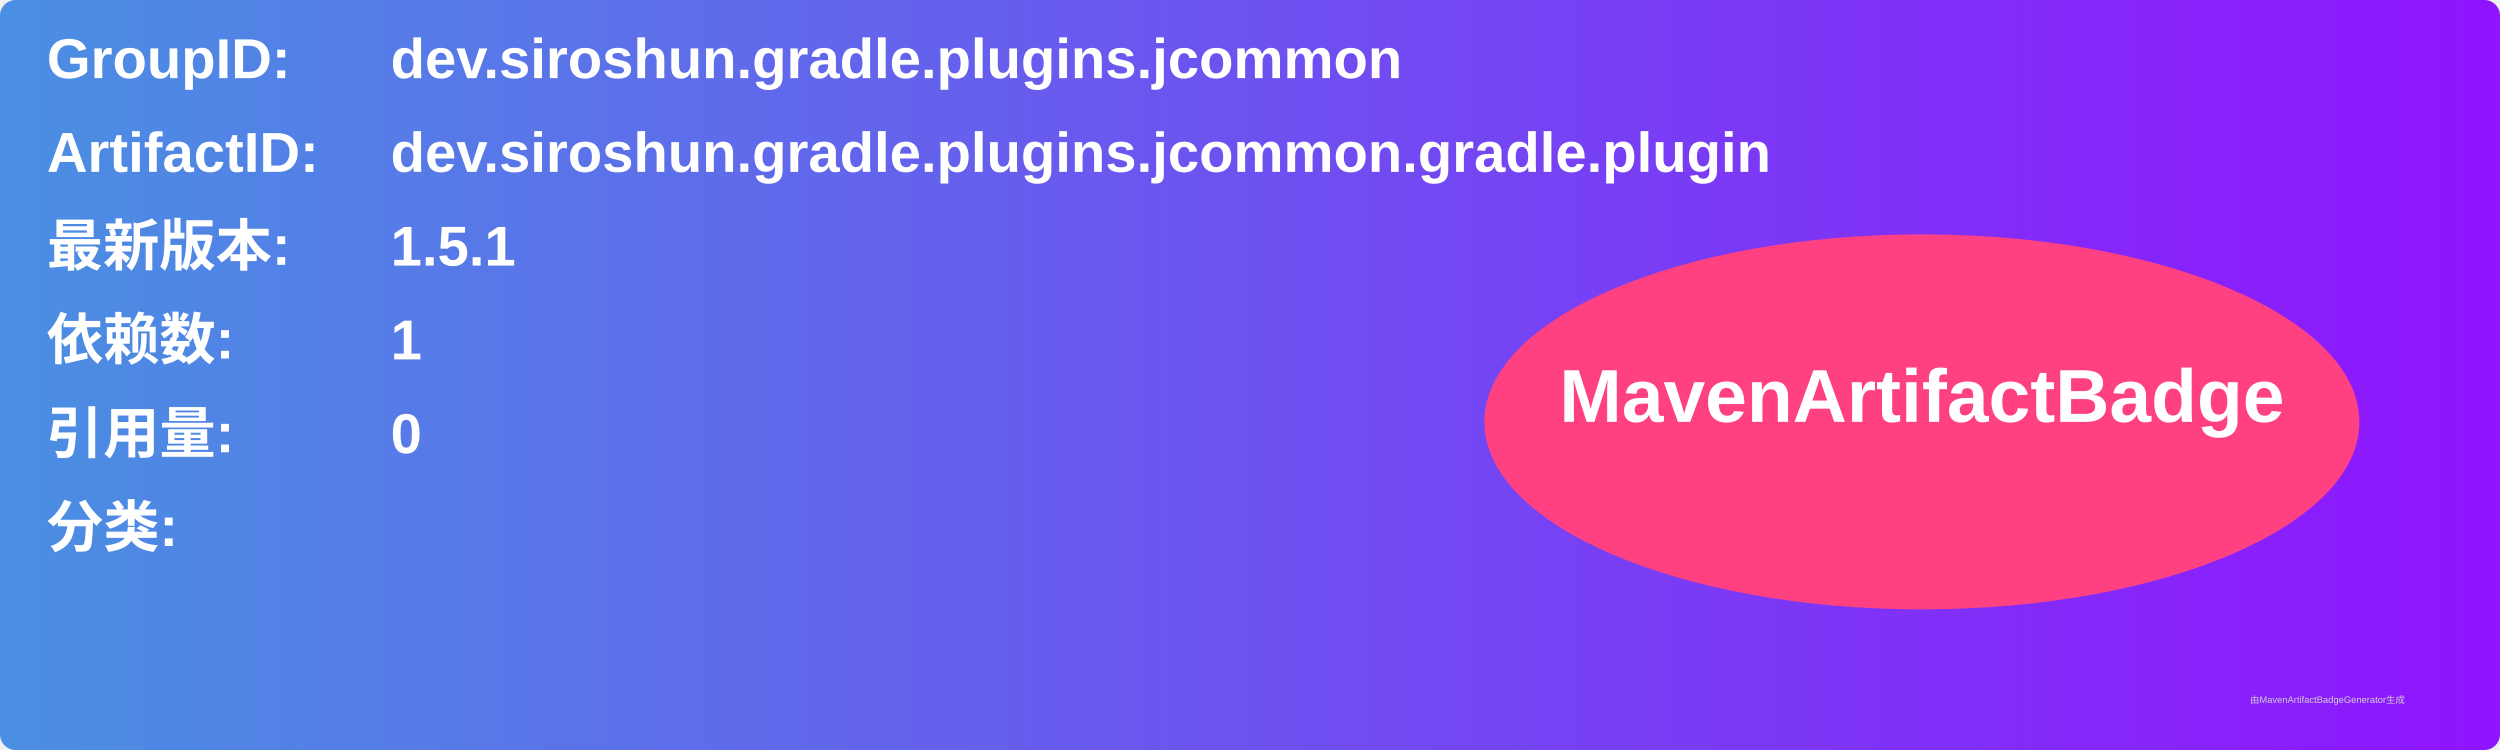
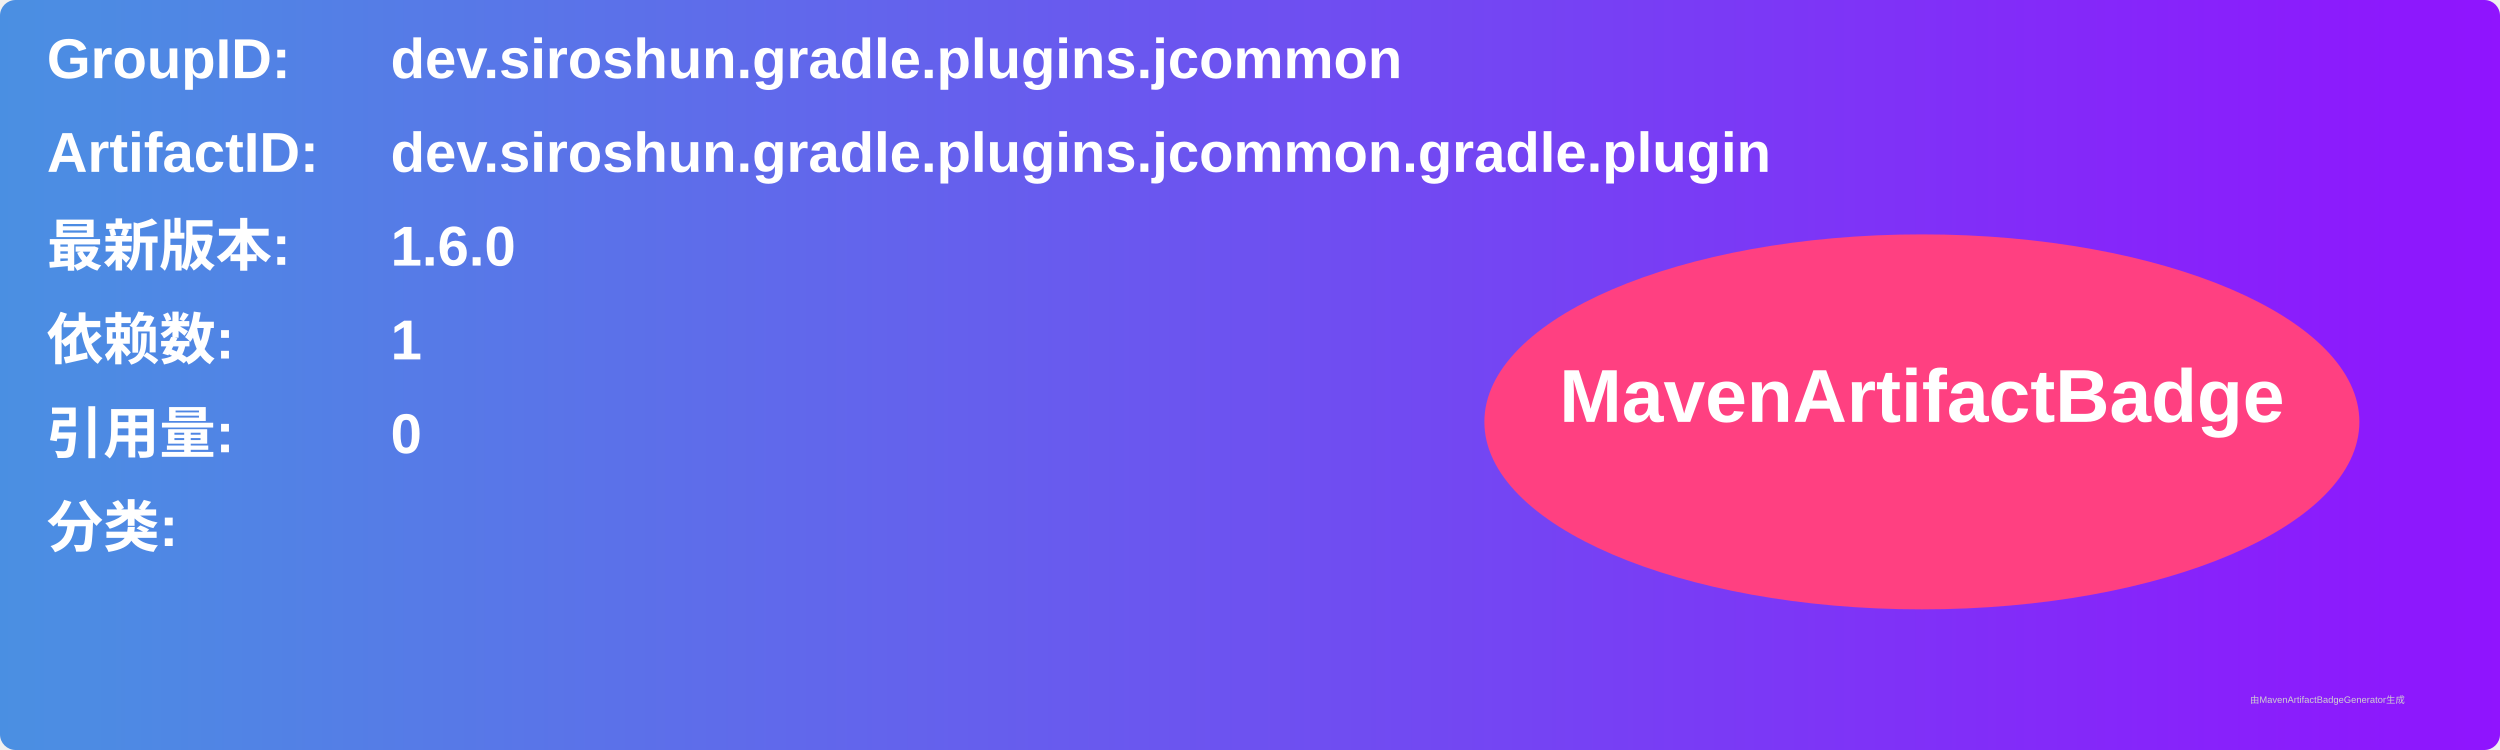
<svg xmlns="http://www.w3.org/2000/svg" width="800" height="240" viewBox="0 0 800 240">
  <linearGradient id="grad" x1="0%" y1="0%" x2="100%" y2="0%">
    <stop offset="0%" stop-color="#4a90e2" />
    <stop offset="100%" stop-color="#9013fe" />
  </linearGradient>
  <rect width="100%" height="100%" rx="5" ry="5" fill="url(#grad)" />
  <g transform="translate(15, 15)">
    <text x="0" y="10" font-family="Arial" font-size="18" fill="white" font-weight="bold" width="260">GroupID:</text>
    <text x="110" y="10" font-family="Arial" font-size="18" fill="white" font-weight="bold" width="460">dev.siroshun.gradle.plugins.jcommon</text>
    <text x="0" y="40" font-family="Arial" font-size="18" fill="white" font-weight="bold" width="260">ArtifactID:</text>
    <text x="110" y="40" font-family="Arial" font-size="18" fill="white" font-weight="bold" width="460">dev.siroshun.gradle.plugins.jcommon.gradle.plugin</text>
    <text x="0" y="70" font-family="Arial" font-size="18" fill="white" font-weight="bold">最新版本:</text>
    <text x="110" y="70" font-family="Arial" font-size="18" fill="white" font-weight="bold">
-       <tspan font-weight="bold">1.5.1</tspan>
+       <tspan font-weight="bold">1.6.0</tspan>
    </text>
    <text x="0" y="100" font-family="Arial" font-size="18" fill="white" font-weight="bold">依赖数: </text>
    <text x="110" y="100" font-family="Arial" font-size="18" fill="white">
      <tspan font-weight="bold">1</tspan>
    </text>
    <text x="0" y="130" font-family="Arial" font-size="18" fill="white" font-weight="bold">引用量: </text>
    <text x="110" y="130" font-family="Arial" font-size="18" fill="white">
      <tspan font-weight="bold">0</tspan>
    </text>
    <text x="0" y="160" font-family="Arial" font-size="18" fill="white" font-weight="bold">分类:</text>
    <text x="10" y="190" font-family="Arial" font-size="10" fill="white">
      <tspan font-weight="bold" />
    </text>
    <ellipse cx="600" cy="120" rx="140" ry="60" fill="#ff4081" />
    <text x="600" y="120" text-anchor="middle" font-family="Arial" font-size="24" fill="white" font-weight="bold">MavenArtifactBadge</text>
  </g>
  <text x="720" y="225" font-family="Arial" font-size="3" fill="#d0d0d0">由MavenArtifactBadgeGenerator生成</text>
</svg>
